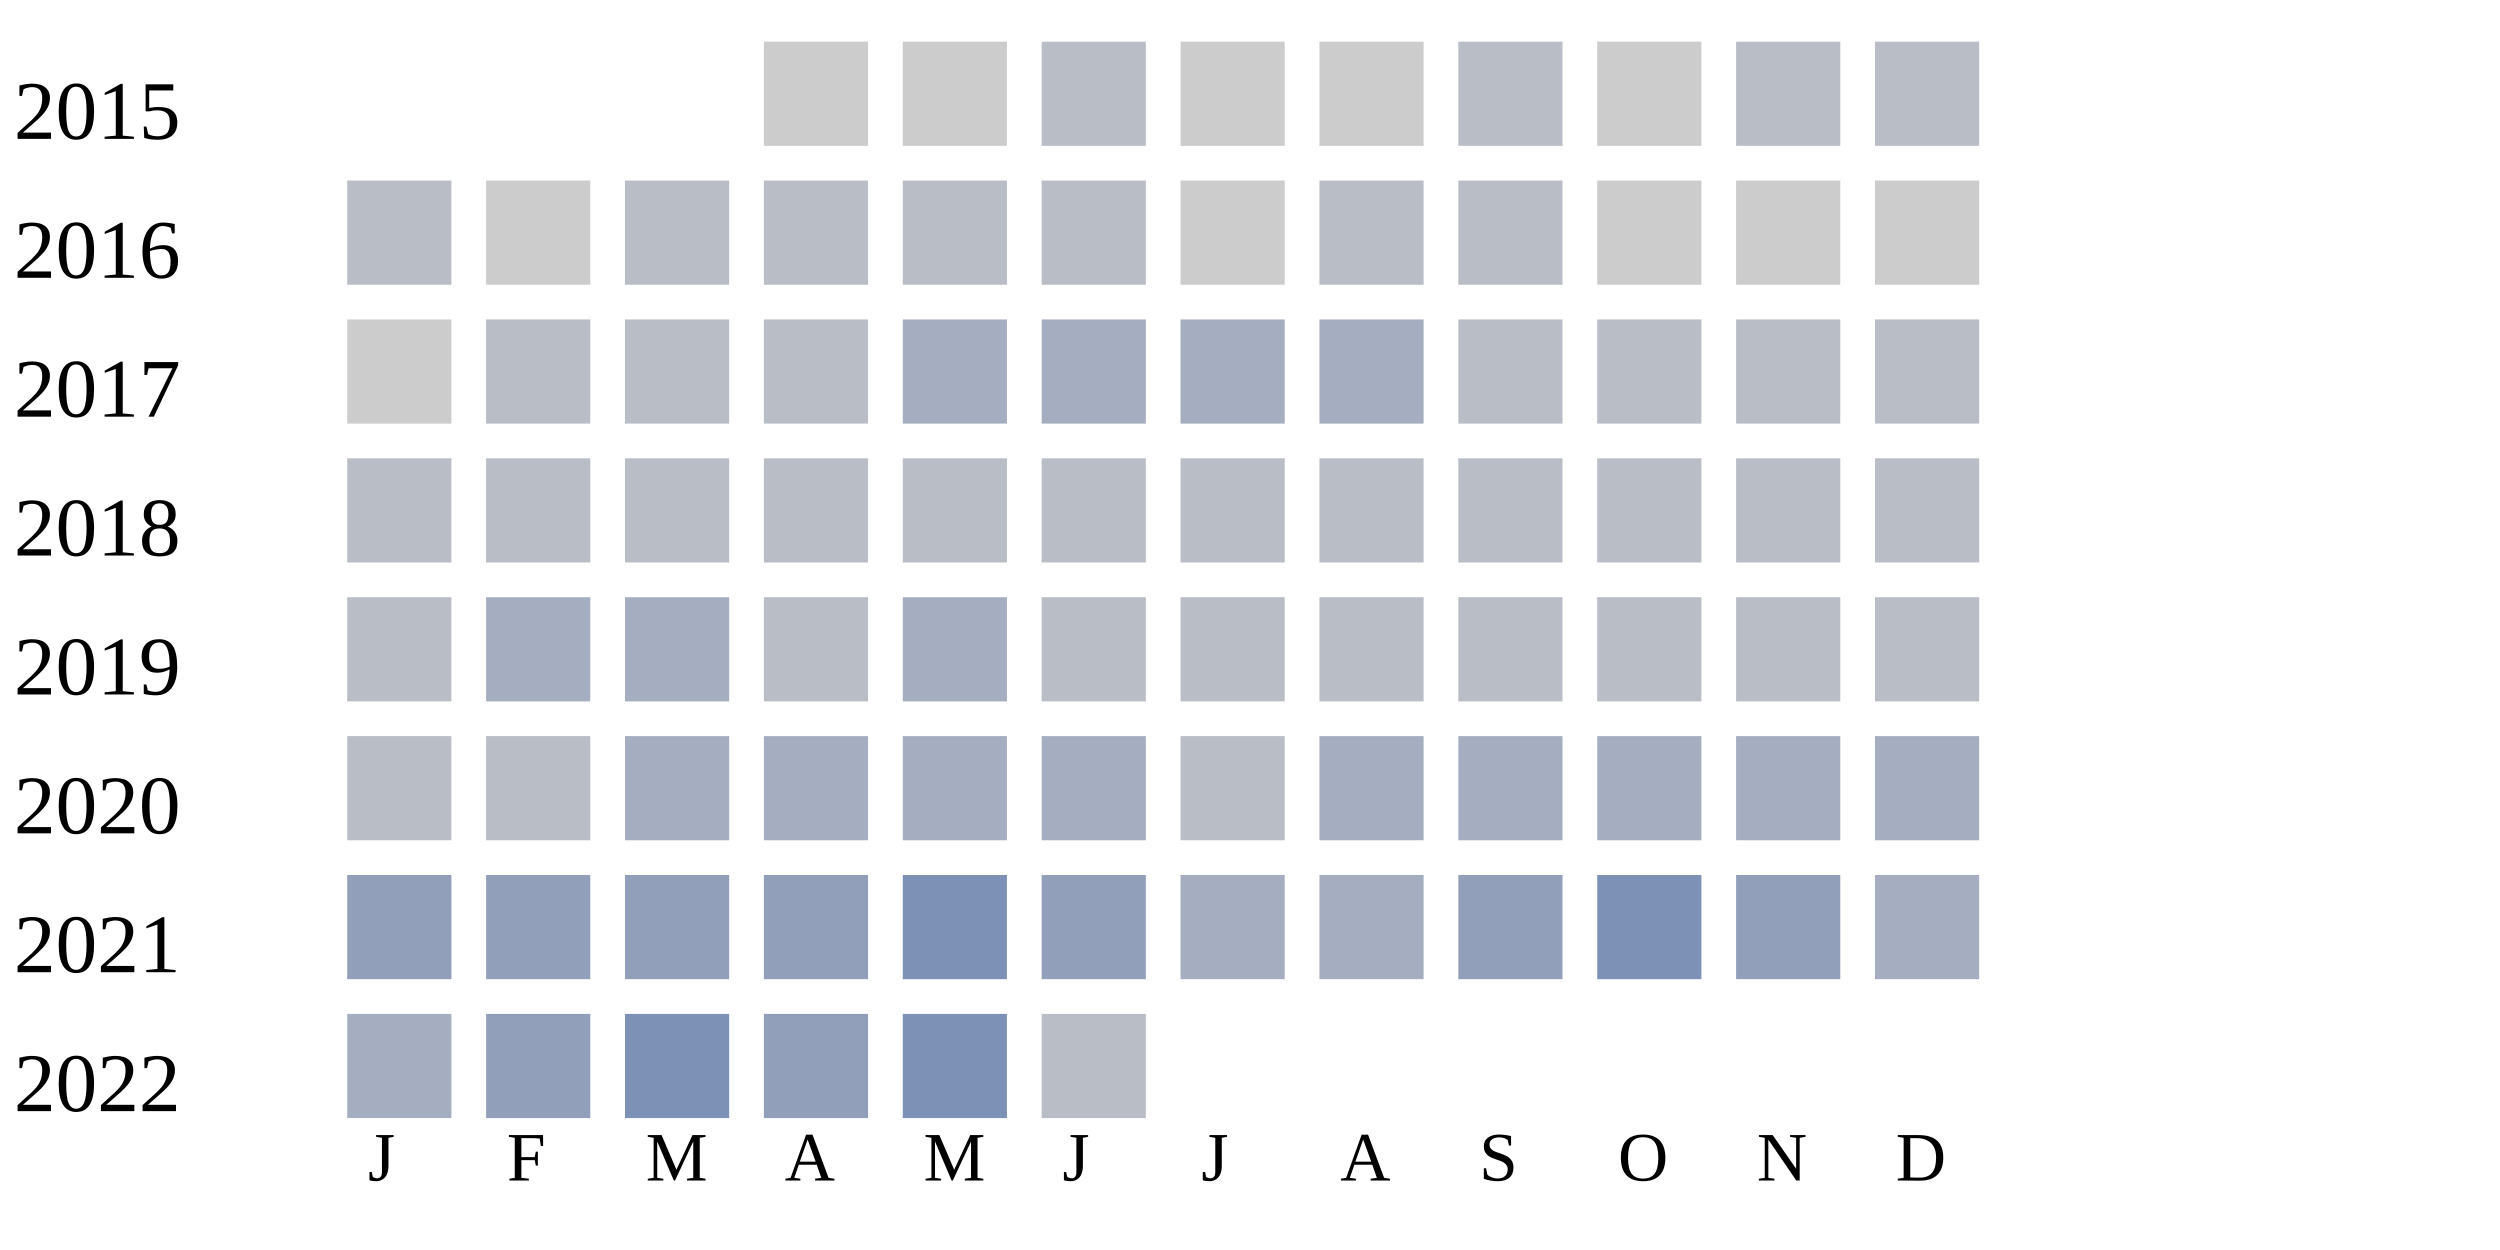
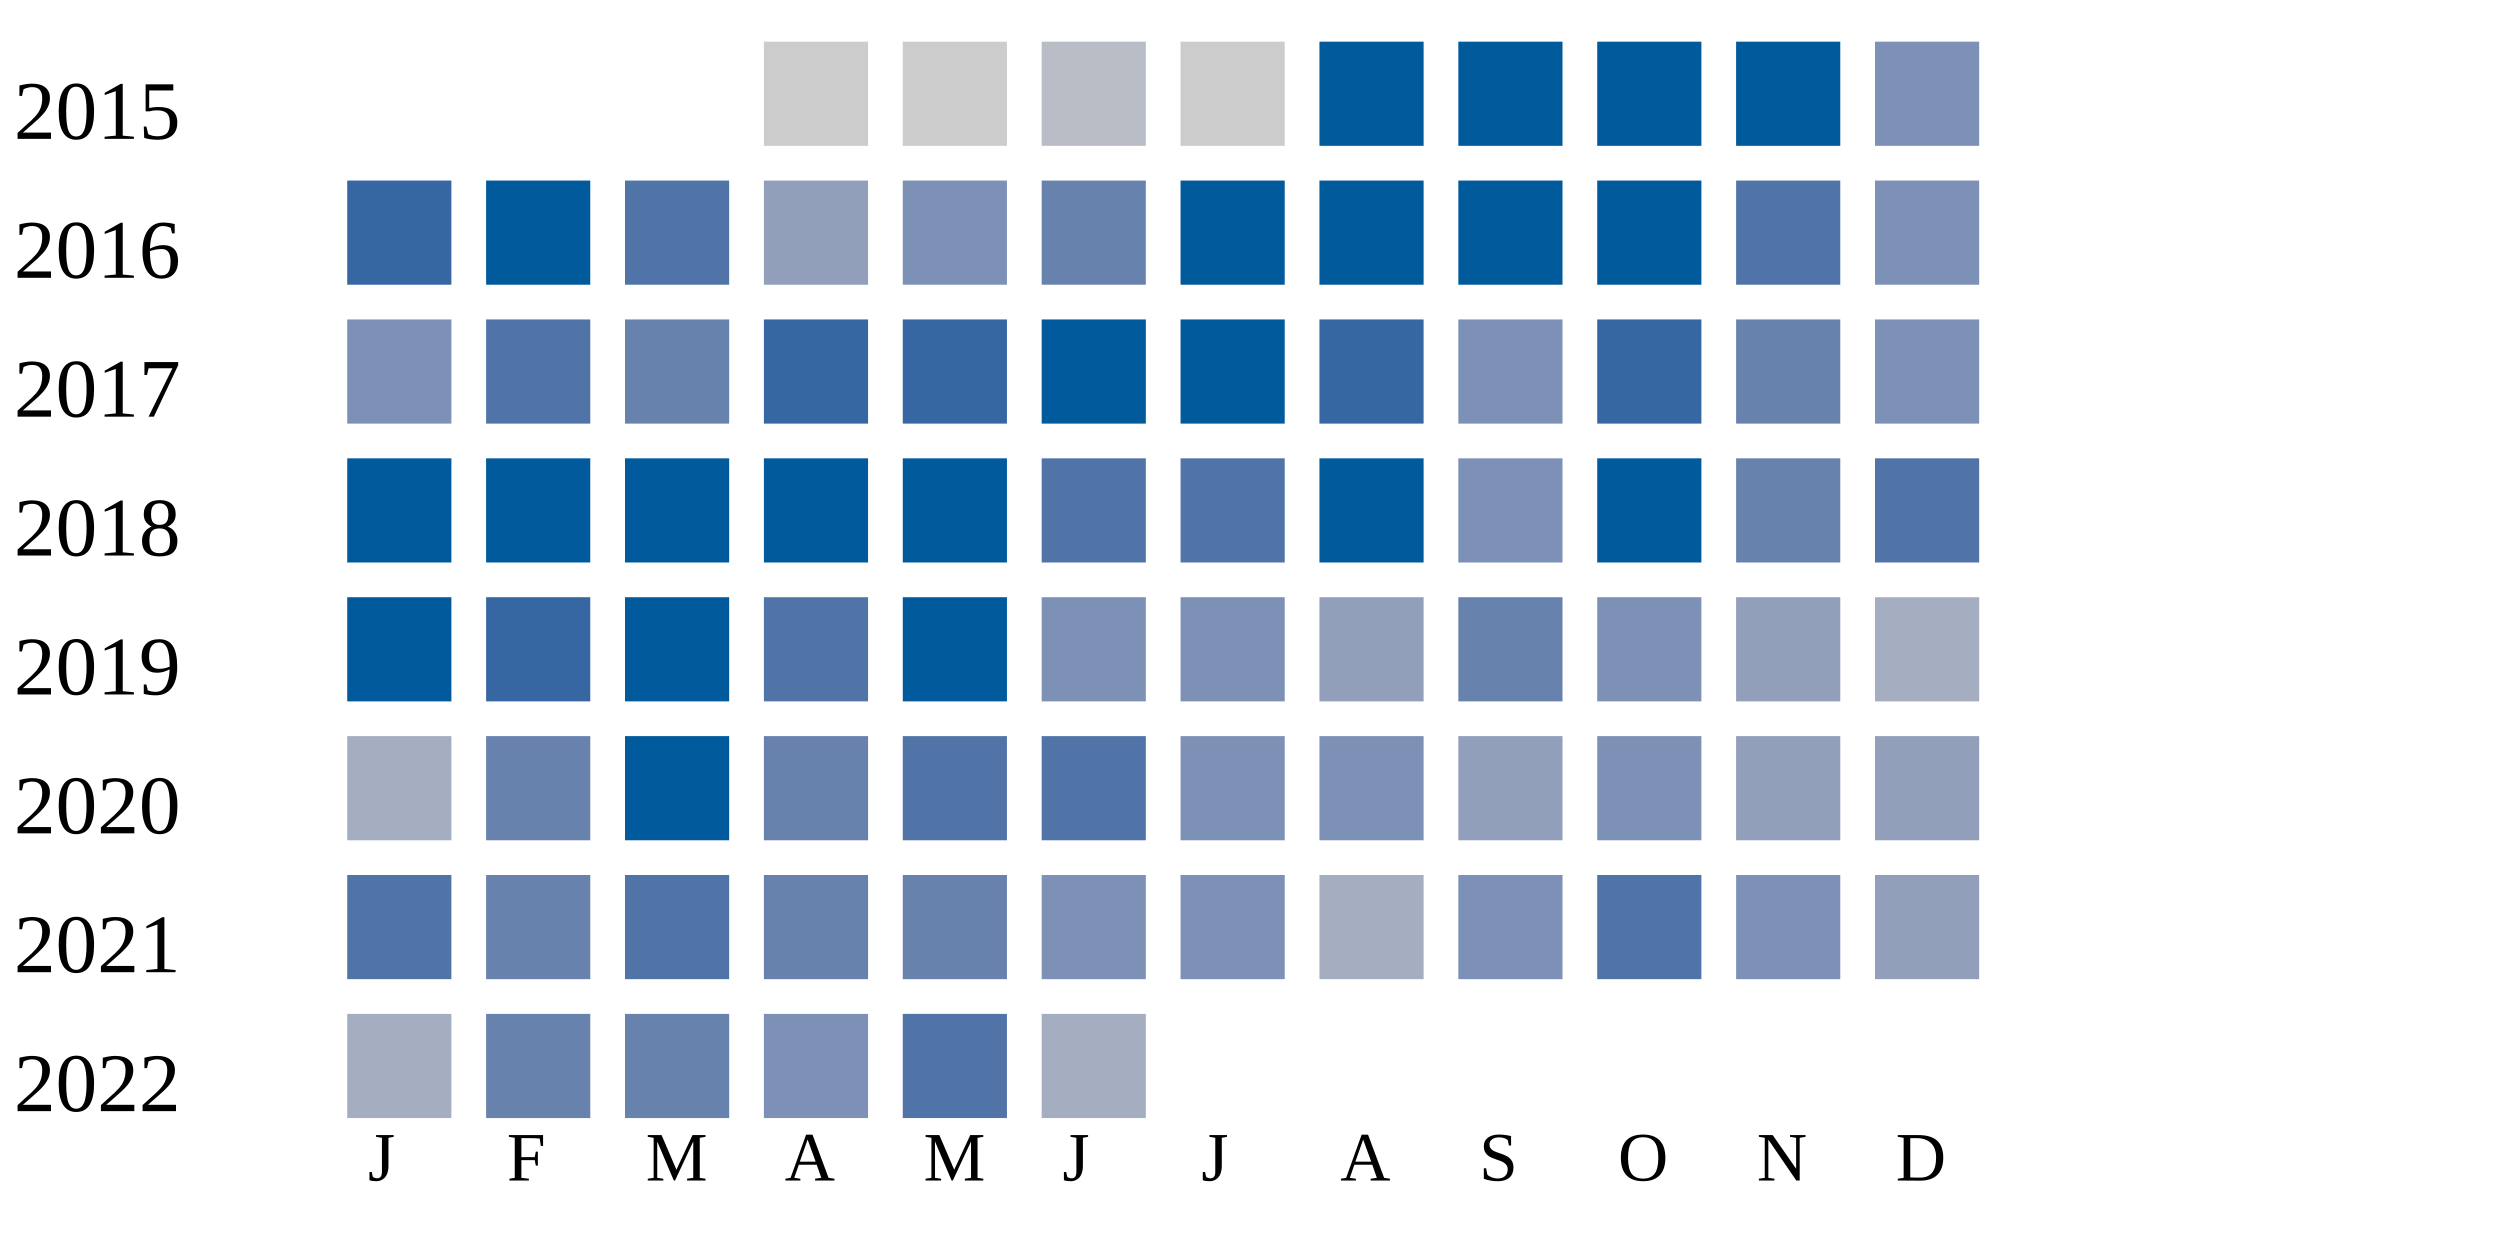
<svg xmlns="http://www.w3.org/2000/svg" width="360" height="180">
  <g transform="translate(0 0)">
    <text x="2" y="20">2015</text>
    <rect x="110" y="6" width="15" height="15" fill="#cccccc" />
    <rect x="130" y="6" width="15" height="15" fill="#cccccc" />
    <rect x="150" y="6" width="15" height="15" fill="#b9bdc6" />
    <rect x="170" y="6" width="15" height="15" fill="#cccccc" />
-     <rect x="190" y="6" width="15" height="15" fill="#cccccc" />
-     <rect x="210" y="6" width="15" height="15" fill="#b9bdc6" />
-     <rect x="230" y="6" width="15" height="15" fill="#cccccc" />
-     <rect x="250" y="6" width="15" height="15" fill="#b9bdc6" />
-     <rect x="270" y="6" width="15" height="15" fill="#b9bdc6" />
+     <rect x="190" y="6" width="15" height="15" fill="#005a9c" />
+     <rect x="210" y="6" width="15" height="15" fill="#005a9c" />
+     <rect x="230" y="6" width="15" height="15" fill="#005a9c" />
+     <rect x="250" y="6" width="15" height="15" fill="#005a9c" />
+     <rect x="270" y="6" width="15" height="15" fill="#7d90b5" />
  </g>
  <g transform="translate(0 20)">
    <text x="2" y="20">2016</text>
-     <rect x="50" y="6" width="15" height="15" fill="#b9bdc6" />
-     <rect x="70" y="6" width="15" height="15" fill="#cccccc" />
-     <rect x="90" y="6" width="15" height="15" fill="#b9bdc6" />
-     <rect x="110" y="6" width="15" height="15" fill="#b9bdc6" />
-     <rect x="130" y="6" width="15" height="15" fill="#b9bdc6" />
-     <rect x="150" y="6" width="15" height="15" fill="#b9bdc6" />
-     <rect x="170" y="6" width="15" height="15" fill="#cccccc" />
-     <rect x="190" y="6" width="15" height="15" fill="#b9bdc6" />
-     <rect x="210" y="6" width="15" height="15" fill="#b9bdc6" />
-     <rect x="230" y="6" width="15" height="15" fill="#cccccc" />
-     <rect x="250" y="6" width="15" height="15" fill="#cccccc" />
-     <rect x="270" y="6" width="15" height="15" fill="#cccccc" />
+     <rect x="50" y="6" width="15" height="15" fill="#3667a2" />
+     <rect x="70" y="6" width="15" height="15" fill="#005a9c" />
+     <rect x="90" y="6" width="15" height="15" fill="#5174a8" />
+     <rect x="110" y="6" width="15" height="15" fill="#919fba" />
+     <rect x="130" y="6" width="15" height="15" fill="#7d90b5" />
+     <rect x="150" y="6" width="15" height="15" fill="#6882ae" />
+     <rect x="170" y="6" width="15" height="15" fill="#005a9c" />
+     <rect x="190" y="6" width="15" height="15" fill="#005a9c" />
+     <rect x="210" y="6" width="15" height="15" fill="#005a9c" />
+     <rect x="230" y="6" width="15" height="15" fill="#005a9c" />
+     <rect x="250" y="6" width="15" height="15" fill="#5174a8" />
+     <rect x="270" y="6" width="15" height="15" fill="#7d90b5" />
  </g>
  <g transform="translate(0 40)">
    <text x="2" y="20">2017</text>
-     <rect x="50" y="6" width="15" height="15" fill="#cccccc" />
-     <rect x="70" y="6" width="15" height="15" fill="#b9bdc6" />
-     <rect x="90" y="6" width="15" height="15" fill="#b9bdc6" />
-     <rect x="110" y="6" width="15" height="15" fill="#b9bdc6" />
-     <rect x="130" y="6" width="15" height="15" fill="#a5aec0" />
-     <rect x="150" y="6" width="15" height="15" fill="#a5aec0" />
-     <rect x="170" y="6" width="15" height="15" fill="#a5aec0" />
-     <rect x="190" y="6" width="15" height="15" fill="#a5aec0" />
-     <rect x="210" y="6" width="15" height="15" fill="#b9bdc6" />
-     <rect x="230" y="6" width="15" height="15" fill="#b9bdc6" />
-     <rect x="250" y="6" width="15" height="15" fill="#b9bdc6" />
-     <rect x="270" y="6" width="15" height="15" fill="#b9bdc6" />
+     <rect x="50" y="6" width="15" height="15" fill="#7d90b5" />
+     <rect x="70" y="6" width="15" height="15" fill="#5174a8" />
+     <rect x="90" y="6" width="15" height="15" fill="#6882ae" />
+     <rect x="110" y="6" width="15" height="15" fill="#3667a2" />
+     <rect x="130" y="6" width="15" height="15" fill="#3667a2" />
+     <rect x="150" y="6" width="15" height="15" fill="#005a9c" />
+     <rect x="170" y="6" width="15" height="15" fill="#005a9c" />
+     <rect x="190" y="6" width="15" height="15" fill="#3667a2" />
+     <rect x="210" y="6" width="15" height="15" fill="#7d90b5" />
+     <rect x="230" y="6" width="15" height="15" fill="#3667a2" />
+     <rect x="250" y="6" width="15" height="15" fill="#6882ae" />
+     <rect x="270" y="6" width="15" height="15" fill="#7d90b5" />
  </g>
  <g transform="translate(0 60)">
    <text x="2" y="20">2018</text>
-     <rect x="50" y="6" width="15" height="15" fill="#b9bdc6" />
-     <rect x="70" y="6" width="15" height="15" fill="#b9bdc6" />
-     <rect x="90" y="6" width="15" height="15" fill="#b9bdc6" />
-     <rect x="110" y="6" width="15" height="15" fill="#b9bdc6" />
-     <rect x="130" y="6" width="15" height="15" fill="#b9bdc6" />
-     <rect x="150" y="6" width="15" height="15" fill="#b9bdc6" />
-     <rect x="170" y="6" width="15" height="15" fill="#b9bdc6" />
-     <rect x="190" y="6" width="15" height="15" fill="#b9bdc6" />
-     <rect x="210" y="6" width="15" height="15" fill="#b9bdc6" />
-     <rect x="230" y="6" width="15" height="15" fill="#b9bdc6" />
-     <rect x="250" y="6" width="15" height="15" fill="#b9bdc6" />
-     <rect x="270" y="6" width="15" height="15" fill="#b9bdc6" />
+     <rect x="50" y="6" width="15" height="15" fill="#005a9c" />
+     <rect x="70" y="6" width="15" height="15" fill="#005a9c" />
+     <rect x="90" y="6" width="15" height="15" fill="#005a9c" />
+     <rect x="110" y="6" width="15" height="15" fill="#005a9c" />
+     <rect x="130" y="6" width="15" height="15" fill="#005a9c" />
+     <rect x="150" y="6" width="15" height="15" fill="#5174a8" />
+     <rect x="170" y="6" width="15" height="15" fill="#5174a8" />
+     <rect x="190" y="6" width="15" height="15" fill="#005a9c" />
+     <rect x="210" y="6" width="15" height="15" fill="#7d90b5" />
+     <rect x="230" y="6" width="15" height="15" fill="#005a9c" />
+     <rect x="250" y="6" width="15" height="15" fill="#6882ae" />
+     <rect x="270" y="6" width="15" height="15" fill="#5174a8" />
  </g>
  <g transform="translate(0 80)">
    <text x="2" y="20">2019</text>
-     <rect x="50" y="6" width="15" height="15" fill="#b9bdc6" />
-     <rect x="70" y="6" width="15" height="15" fill="#a5aec0" />
-     <rect x="90" y="6" width="15" height="15" fill="#a5aec0" />
-     <rect x="110" y="6" width="15" height="15" fill="#b9bdc6" />
-     <rect x="130" y="6" width="15" height="15" fill="#a5aec0" />
-     <rect x="150" y="6" width="15" height="15" fill="#b9bdc6" />
-     <rect x="170" y="6" width="15" height="15" fill="#b9bdc6" />
-     <rect x="190" y="6" width="15" height="15" fill="#b9bdc6" />
-     <rect x="210" y="6" width="15" height="15" fill="#b9bdc6" />
-     <rect x="230" y="6" width="15" height="15" fill="#b9bdc6" />
-     <rect x="250" y="6" width="15" height="15" fill="#b9bdc6" />
-     <rect x="270" y="6" width="15" height="15" fill="#b9bdc6" />
-   </g>
-   <g transform="translate(0 100)">
-     <text x="2" y="20">2020</text>
-     <rect x="50" y="6" width="15" height="15" fill="#b9bdc6" />
-     <rect x="70" y="6" width="15" height="15" fill="#b9bdc6" />
-     <rect x="90" y="6" width="15" height="15" fill="#a5aec0" />
-     <rect x="110" y="6" width="15" height="15" fill="#a5aec0" />
-     <rect x="130" y="6" width="15" height="15" fill="#a5aec0" />
-     <rect x="150" y="6" width="15" height="15" fill="#a5aec0" />
-     <rect x="170" y="6" width="15" height="15" fill="#b9bdc6" />
-     <rect x="190" y="6" width="15" height="15" fill="#a5aec0" />
-     <rect x="210" y="6" width="15" height="15" fill="#a5aec0" />
-     <rect x="230" y="6" width="15" height="15" fill="#a5aec0" />
-     <rect x="250" y="6" width="15" height="15" fill="#a5aec0" />
-     <rect x="270" y="6" width="15" height="15" fill="#a5aec0" />
-   </g>
-   <g transform="translate(0 120)">
-     <text x="2" y="20">2021</text>
-     <rect x="50" y="6" width="15" height="15" fill="#919fba" />
-     <rect x="70" y="6" width="15" height="15" fill="#919fba" />
-     <rect x="90" y="6" width="15" height="15" fill="#919fba" />
-     <rect x="110" y="6" width="15" height="15" fill="#919fba" />
-     <rect x="130" y="6" width="15" height="15" fill="#7d90b5" />
-     <rect x="150" y="6" width="15" height="15" fill="#919fba" />
-     <rect x="170" y="6" width="15" height="15" fill="#a5aec0" />
-     <rect x="190" y="6" width="15" height="15" fill="#a5aec0" />
-     <rect x="210" y="6" width="15" height="15" fill="#919fba" />
+     <rect x="50" y="6" width="15" height="15" fill="#005a9c" />
+     <rect x="70" y="6" width="15" height="15" fill="#3667a2" />
+     <rect x="90" y="6" width="15" height="15" fill="#005a9c" />
+     <rect x="110" y="6" width="15" height="15" fill="#5174a8" />
+     <rect x="130" y="6" width="15" height="15" fill="#005a9c" />
+     <rect x="150" y="6" width="15" height="15" fill="#7d90b5" />
+     <rect x="170" y="6" width="15" height="15" fill="#7d90b5" />
+     <rect x="190" y="6" width="15" height="15" fill="#919fba" />
+     <rect x="210" y="6" width="15" height="15" fill="#6882ae" />
    <rect x="230" y="6" width="15" height="15" fill="#7d90b5" />
    <rect x="250" y="6" width="15" height="15" fill="#919fba" />
    <rect x="270" y="6" width="15" height="15" fill="#a5aec0" />
  </g>
+   <g transform="translate(0 100)">
+     <text x="2" y="20">2020</text>
+     <rect x="50" y="6" width="15" height="15" fill="#a5aec0" />
+     <rect x="70" y="6" width="15" height="15" fill="#6882ae" />
+     <rect x="90" y="6" width="15" height="15" fill="#005a9c" />
+     <rect x="110" y="6" width="15" height="15" fill="#6882ae" />
+     <rect x="130" y="6" width="15" height="15" fill="#5174a8" />
+     <rect x="150" y="6" width="15" height="15" fill="#5174a8" />
+     <rect x="170" y="6" width="15" height="15" fill="#7d90b5" />
+     <rect x="190" y="6" width="15" height="15" fill="#7d90b5" />
+     <rect x="210" y="6" width="15" height="15" fill="#919fba" />
+     <rect x="230" y="6" width="15" height="15" fill="#7d90b5" />
+     <rect x="250" y="6" width="15" height="15" fill="#919fba" />
+     <rect x="270" y="6" width="15" height="15" fill="#919fba" />
+   </g>
+   <g transform="translate(0 120)">
+     <text x="2" y="20">2021</text>
+     <rect x="50" y="6" width="15" height="15" fill="#5174a8" />
+     <rect x="70" y="6" width="15" height="15" fill="#6882ae" />
+     <rect x="90" y="6" width="15" height="15" fill="#5174a8" />
+     <rect x="110" y="6" width="15" height="15" fill="#6882ae" />
+     <rect x="130" y="6" width="15" height="15" fill="#6882ae" />
+     <rect x="150" y="6" width="15" height="15" fill="#7d90b5" />
+     <rect x="170" y="6" width="15" height="15" fill="#7d90b5" />
+     <rect x="190" y="6" width="15" height="15" fill="#a5aec0" />
+     <rect x="210" y="6" width="15" height="15" fill="#7d90b5" />
+     <rect x="230" y="6" width="15" height="15" fill="#5174a8" />
+     <rect x="250" y="6" width="15" height="15" fill="#7d90b5" />
+     <rect x="270" y="6" width="15" height="15" fill="#919fba" />
+   </g>
  <g transform="translate(0 140)">
    <text x="2" y="20">2022</text>
    <rect x="50" y="6" width="15" height="15" fill="#a5aec0" />
-     <rect x="70" y="6" width="15" height="15" fill="#919fba" />
-     <rect x="90" y="6" width="15" height="15" fill="#7d90b5" />
-     <rect x="110" y="6" width="15" height="15" fill="#919fba" />
-     <rect x="130" y="6" width="15" height="15" fill="#7d90b5" />
-     <rect x="150" y="6" width="15" height="15" fill="#b9bdc6" />
+     <rect x="70" y="6" width="15" height="15" fill="#6882ae" />
+     <rect x="90" y="6" width="15" height="15" fill="#6882ae" />
+     <rect x="110" y="6" width="15" height="15" fill="#7d90b5" />
+     <rect x="130" y="6" width="15" height="15" fill="#5174a8" />
+     <rect x="150" y="6" width="15" height="15" fill="#a5aec0" />
  </g>
  <text style="font-size: 10px; text-align: center" x="53" y="170">J</text>
  <text style="font-size: 10px; text-align: center" x="73" y="170">F</text>
  <text style="font-size: 10px; text-align: center" x="93" y="170">M</text>
  <text style="font-size: 10px; text-align: center" x="113" y="170">A</text>
  <text style="font-size: 10px; text-align: center" x="133" y="170">M</text>
  <text style="font-size: 10px; text-align: center" x="153" y="170">J</text>
  <text style="font-size: 10px; text-align: center" x="173" y="170">J</text>
  <text style="font-size: 10px; text-align: center" x="193" y="170">A</text>
  <text style="font-size: 10px; text-align: center" x="213" y="170">S</text>
  <text style="font-size: 10px; text-align: center" x="233" y="170">O</text>
  <text style="font-size: 10px; text-align: center" x="253" y="170">N</text>
  <text style="font-size: 10px; text-align: center" x="273" y="170">D</text>
  <text style="font-size: 10px;" x="155" y="189">Less</text>
  <rect fill="#b9bdc6" width="10" height="10" x="180" y="180" />
  <rect fill="#919fba" width="10" height="10" x="195" y="180" />
  <rect fill="#6882ae" width="10" height="10" x="210" y="180" />
  <rect fill="#005a9c" width="10" height="10" x="225" y="180" />
  <text x="240" y="189" style="font-size: 10px;">More</text>
</svg>
